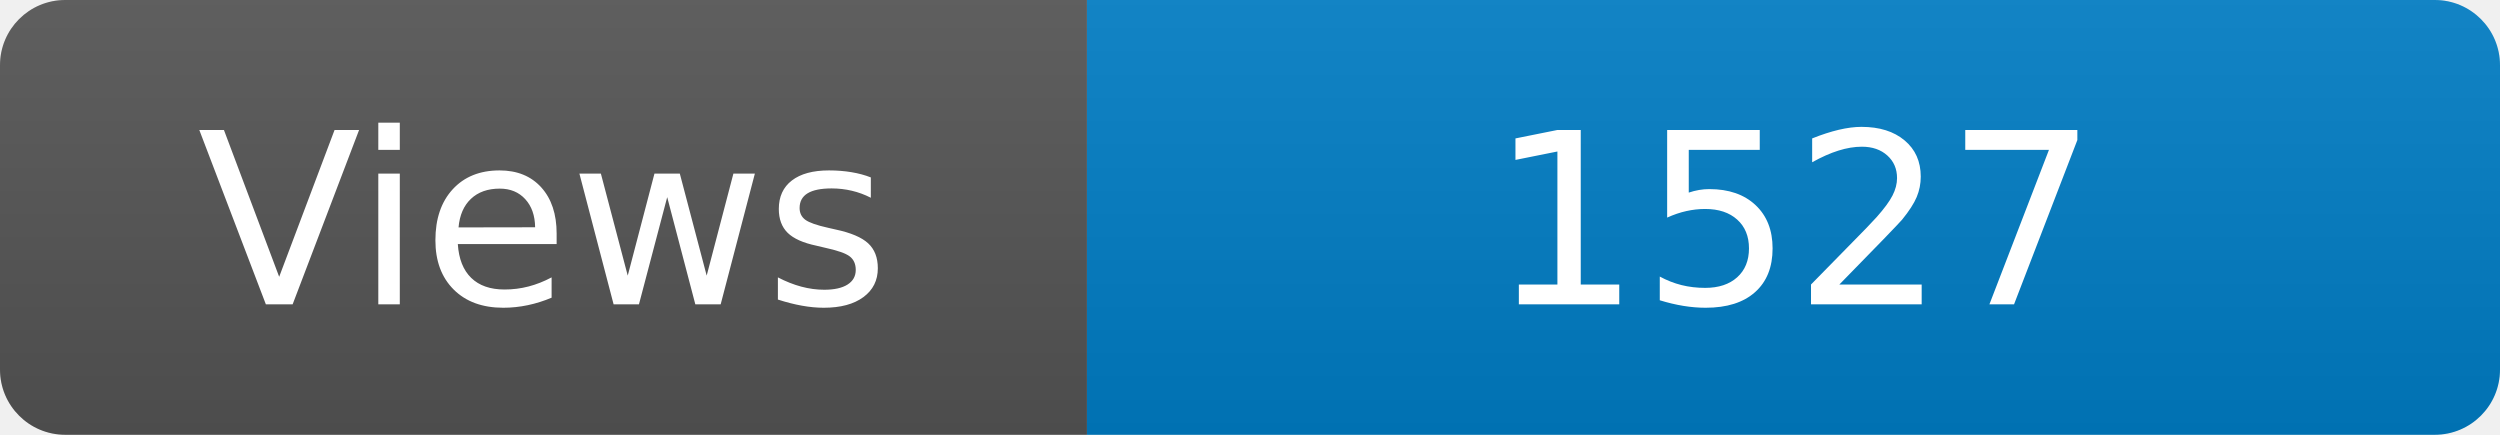
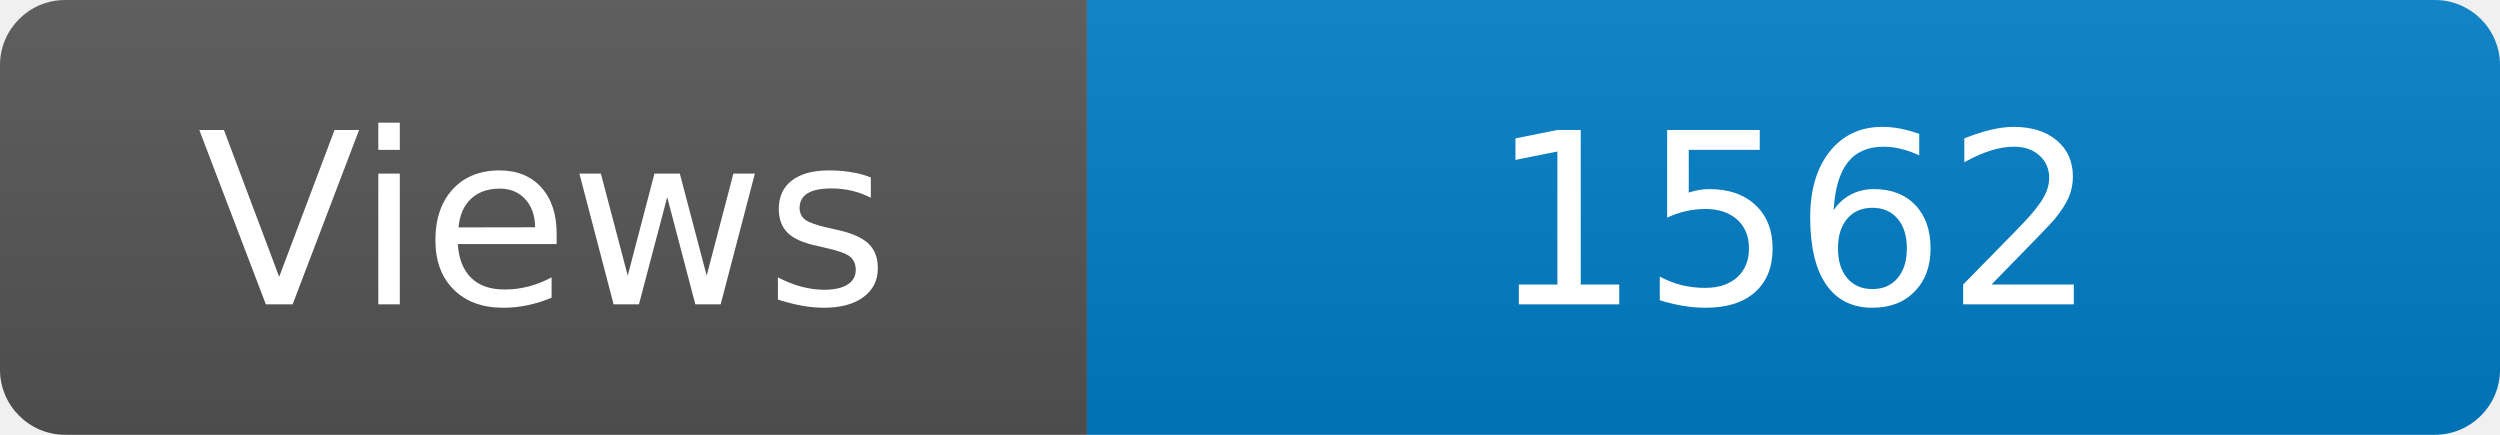
<svg xmlns="http://www.w3.org/2000/svg" width="115" height="20" role="img" aria-label="Maintained?: yes">
  <linearGradient id="s" x2="0" y2="100%">
    <stop offset="0" stop-color="#bbb" stop-opacity=".1" />
    <stop offset="1" stop-opacity=".1" />
  </linearGradient>
  <clipPath id="r">
    <rect width="115" height="20" rx="3" fill="#fff" />
  </clipPath>
  <g clip-path="url(#r)">
    <rect width="50" height="20" fill="#555" />
    <rect x="50" width="160" height="20" fill="#007ec6" />
    <rect width="115" height="20" fill="url(#s)" />
  </g>
  <g fill="#fff" text-anchor="middle" font-family="Verdana,Geneva,DejaVu Sans,sans-serif" font-size="110">
    <text x="250" y="140" transform="scale(.1)" fill="#fff">Views</text>
-     <text x="825" y="140" transform="scale(.1)" fill="#fff">1527</text>
+     <text x="825" y="140" transform="scale(.1)" fill="#fff">1562</text>
  </g>
</svg>
